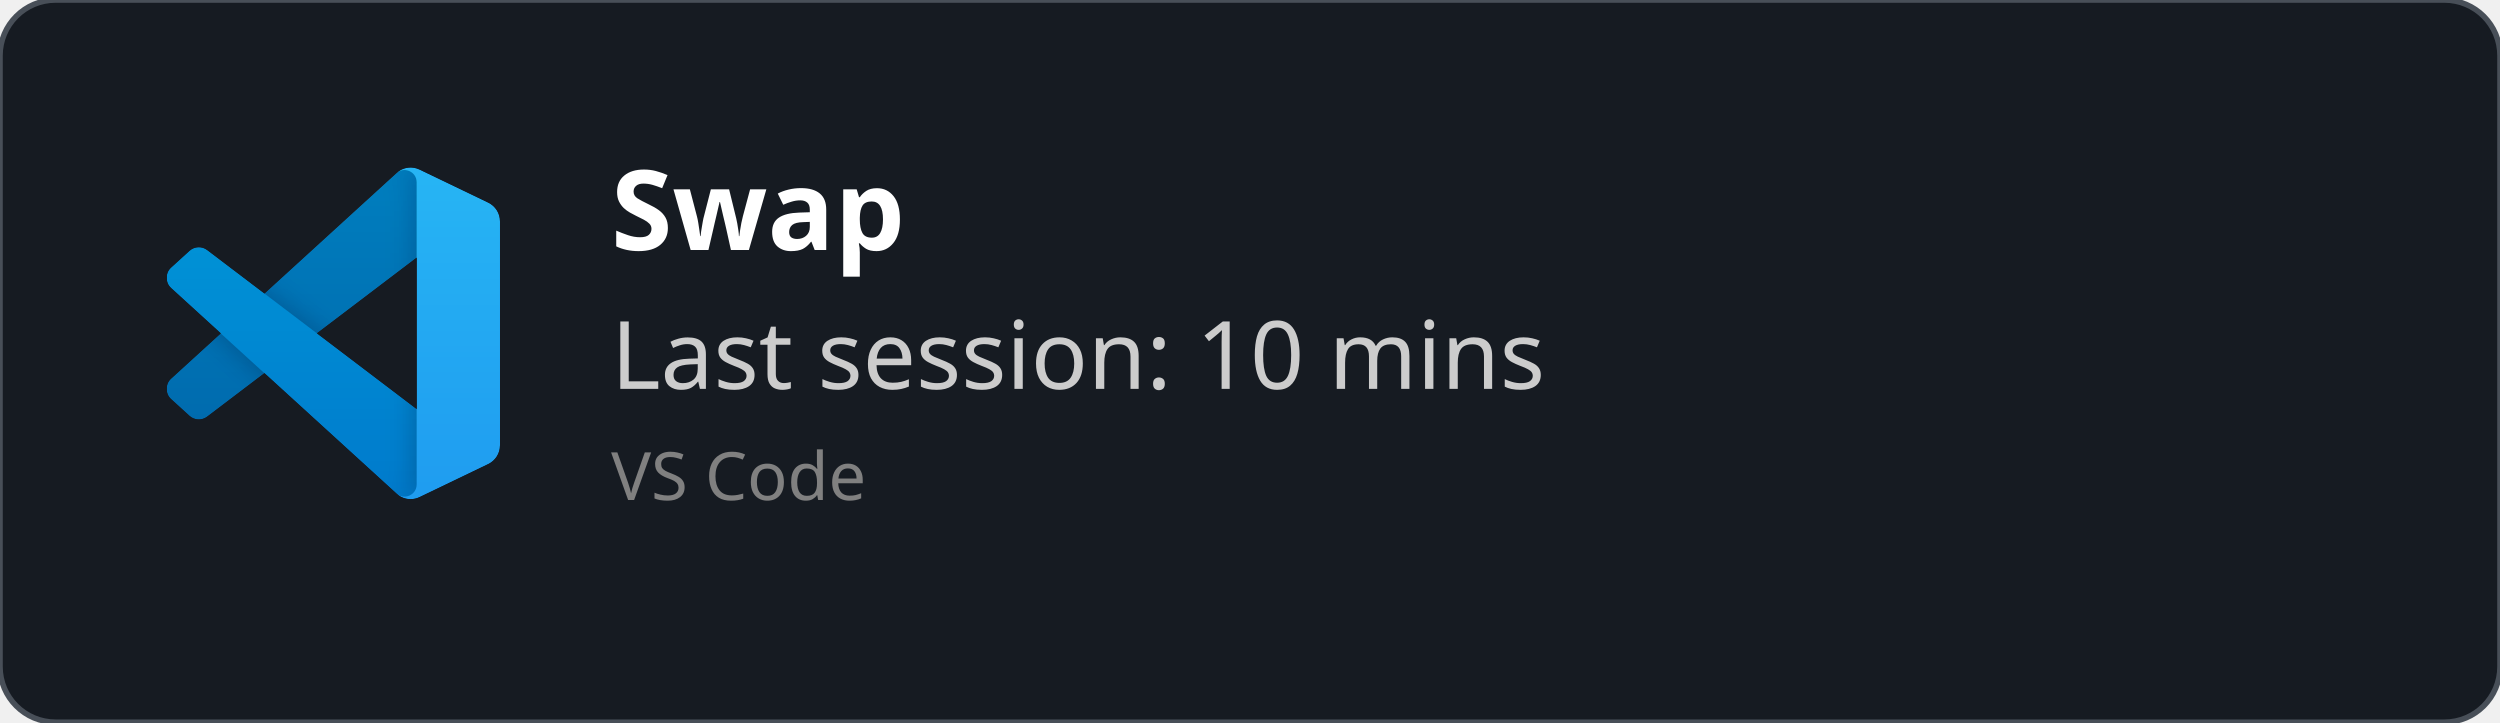
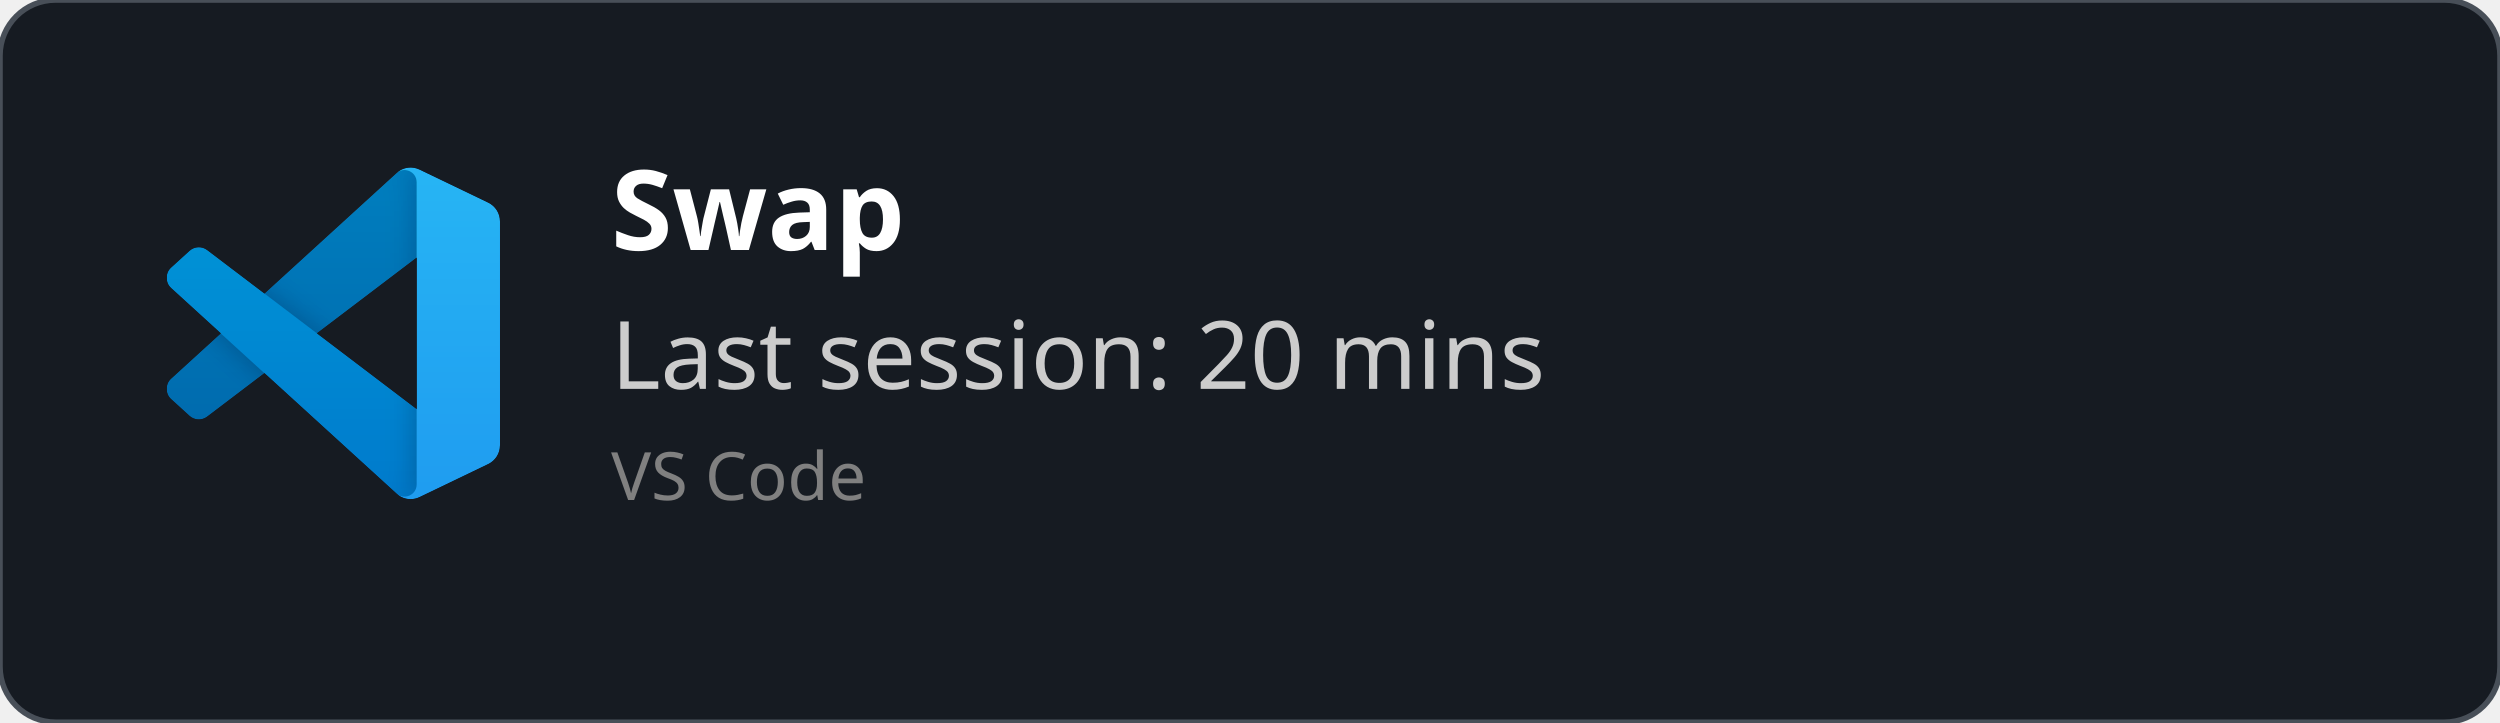
<svg xmlns="http://www.w3.org/2000/svg" width="450" height="130" viewBox="0 0 450 130" fill="none" role="img">
  <style>
    *{
        font-family: 'Segoe UI', Ubuntu, monospace
    }
    </style>
  <defs>
    <clipPath id="horizontalClip" x="20" y="20" width="500" height="200">
      <rect x="90" y="20" width="300" height="50" />
    </clipPath>
  </defs>
  <rect width="450" height="130" fill="rgba(22,27,34)" stroke="#484f58" stroke-width="1" fill-opacity="1" stroke-opacity="1" x="0" y="0" rx="10px" ry="10px">
    </rect>
  <svg width="60" height="60" x="30" y="30" viewBox="0 0 100 100" fill="none" id="vscode">
    <mask id="mask0" mask-type="alpha" maskUnits="userSpaceOnUse" x="0" y="0" width="100" height="100">
      <path fill-rule="evenodd" clip-rule="evenodd" d="M70.912 99.317C72.487 99.931 74.283 99.891 75.873 99.126L96.461 89.22C98.624 88.179 100 85.989 100 83.587V16.413C100 14.011 98.624 11.822 96.461 10.781L75.873 0.874C73.786 -0.13 71.345 0.116 69.513 1.447C69.252 1.637 69.003 1.849 68.769 2.083L29.355 38.041L12.187 25.01C10.589 23.797 8.354 23.896 6.869 25.246L1.363 30.255C-0.453 31.906 -0.455 34.763 1.359 36.417L16.247 50L1.359 63.583C-0.455 65.237 -0.453 68.094 1.363 69.745L6.869 74.754C8.354 76.104 10.589 76.204 12.187 74.99L29.355 61.959L68.769 97.917C69.392 98.541 70.125 99.01 70.912 99.317ZM75.015 27.299L45.109 50L75.015 72.701V27.299Z" fill="white" />
    </mask>
    <g mask="url(#mask0)">
      <path d="M96.461 10.796L75.857 0.876C73.472 -0.273 70.622 0.212 68.75 2.083L1.299 63.583C-0.516 65.237 -0.514 68.094 1.303 69.745L6.813 74.754C8.298 76.104 10.535 76.204 12.134 74.99L93.361 13.37C96.086 11.303 100 13.246 100 16.667V16.427C100 14.027 98.625 11.838 96.461 10.796Z" fill="#0065A9" />
      <g filter="url(#filter0_d)">
        <path d="M96.461 89.204L75.857 99.124C73.472 100.273 70.622 99.788 68.75 97.917L1.299 36.417C-0.516 34.763 -0.514 31.906 1.303 30.255L6.813 25.246C8.298 23.896 10.535 23.796 12.134 25.009L93.361 86.63C96.086 88.697 100 86.754 100 83.333V83.573C100 85.974 98.625 88.162 96.461 89.204Z" fill="#007ACC" />
      </g>
      <g filter="url(#filter1_d)">
        <path d="M75.858 99.126C73.472 100.274 70.622 99.788 68.75 97.917C71.056 100.223 75 98.59 75 95.328V4.672C75 1.41 71.056 -0.223 68.75 2.083C70.622 0.211 73.472 -0.274 75.858 0.874L96.459 10.781C98.623 11.822 100 14.011 100 16.413V83.587C100 85.989 98.623 88.179 96.459 89.22L75.858 99.126Z" fill="#1F9CF0" />
      </g>
      <g style="mix-blend-mode:overlay" opacity="0.25">
        <path fill-rule="evenodd" clip-rule="evenodd" d="M70.851 99.317C72.426 99.931 74.222 99.891 75.812 99.126L96.4 89.22C98.563 88.179 99.939 85.989 99.939 83.587V16.413C99.939 14.011 98.564 11.822 96.4 10.781L75.812 0.874C73.725 -0.13 71.284 0.116 69.453 1.447C69.191 1.637 68.942 1.849 68.708 2.083L29.294 38.041L12.126 25.01C10.528 23.796 8.293 23.896 6.809 25.246L1.302 30.255C-0.513 31.906 -0.515 34.763 1.298 36.417L16.186 50L1.298 63.583C-0.515 65.237 -0.513 68.094 1.302 69.745L6.809 74.754C8.293 76.104 10.528 76.204 12.126 74.99L29.294 61.959L68.708 97.917C69.332 98.54 70.064 99.01 70.851 99.317ZM74.954 27.299L45.048 50L74.954 72.701V27.299Z" fill="url(#paint0_linear)" />
      </g>
    </g>
    <defs>
      <filter id="filter0_d" x="-8.394" y="15.829" width="116.727" height="92.246" filterUnits="userSpaceOnUse" color-interpolation-filters="sRGB">
        <feFlood flood-opacity="0" result="BackgroundImageFix" />
        <feColorMatrix in="SourceAlpha" type="matrix" values="0 0 0 0 0 0 0 0 0 0 0 0 0 0 0 0 0 0 127 0" />
        <feOffset />
        <feGaussianBlur stdDeviation="4.167" />
        <feColorMatrix type="matrix" values="0 0 0 0 0 0 0 0 0 0 0 0 0 0 0 0 0 0 0.25 0" />
        <feBlend mode="overlay" in2="BackgroundImageFix" result="effect1_dropShadow" />
        <feBlend mode="normal" in="SourceGraphic" in2="effect1_dropShadow" result="shape" />
      </filter>
      <filter id="filter1_d" x="60.417" y="-8.076" width="47.917" height="116.151" filterUnits="userSpaceOnUse" color-interpolation-filters="sRGB">
        <feFlood flood-opacity="0" result="BackgroundImageFix" />
        <feColorMatrix in="SourceAlpha" type="matrix" values="0 0 0 0 0 0 0 0 0 0 0 0 0 0 0 0 0 0 127 0" />
        <feOffset />
        <feGaussianBlur stdDeviation="4.167" />
        <feColorMatrix type="matrix" values="0 0 0 0 0 0 0 0 0 0 0 0 0 0 0 0 0 0 0.25 0" />
        <feBlend mode="overlay" in2="BackgroundImageFix" result="effect1_dropShadow" />
        <feBlend mode="normal" in="SourceGraphic" in2="effect1_dropShadow" result="shape" />
      </filter>
      <linearGradient id="paint0_linear" x1="49.939" y1="0.258" x2="49.939" y2="99.742" gradientUnits="userSpaceOnUse">
        <stop stop-color="white" />
        <stop offset="1" stop-color="white" stop-opacity="0" />
      </linearGradient>
    </defs>
  </svg>
  <text x="110" y="45" font-size="20" clip-path="url(#horizontalClip)" font-weight="bold" font-family="Ubuntu" fill="white">
    Swap
    </text>
  <text x="110" y="70" font-size="17px" font-family="Ubuntu" fill="#ccc">
-     Last session: 10 mins
+     Last session: 20 mins
    </text>
  <text x="110" y="90" font-size="12px" font-family="Ubuntu" fill="grey">
    VS Code
    </text>
</svg>
